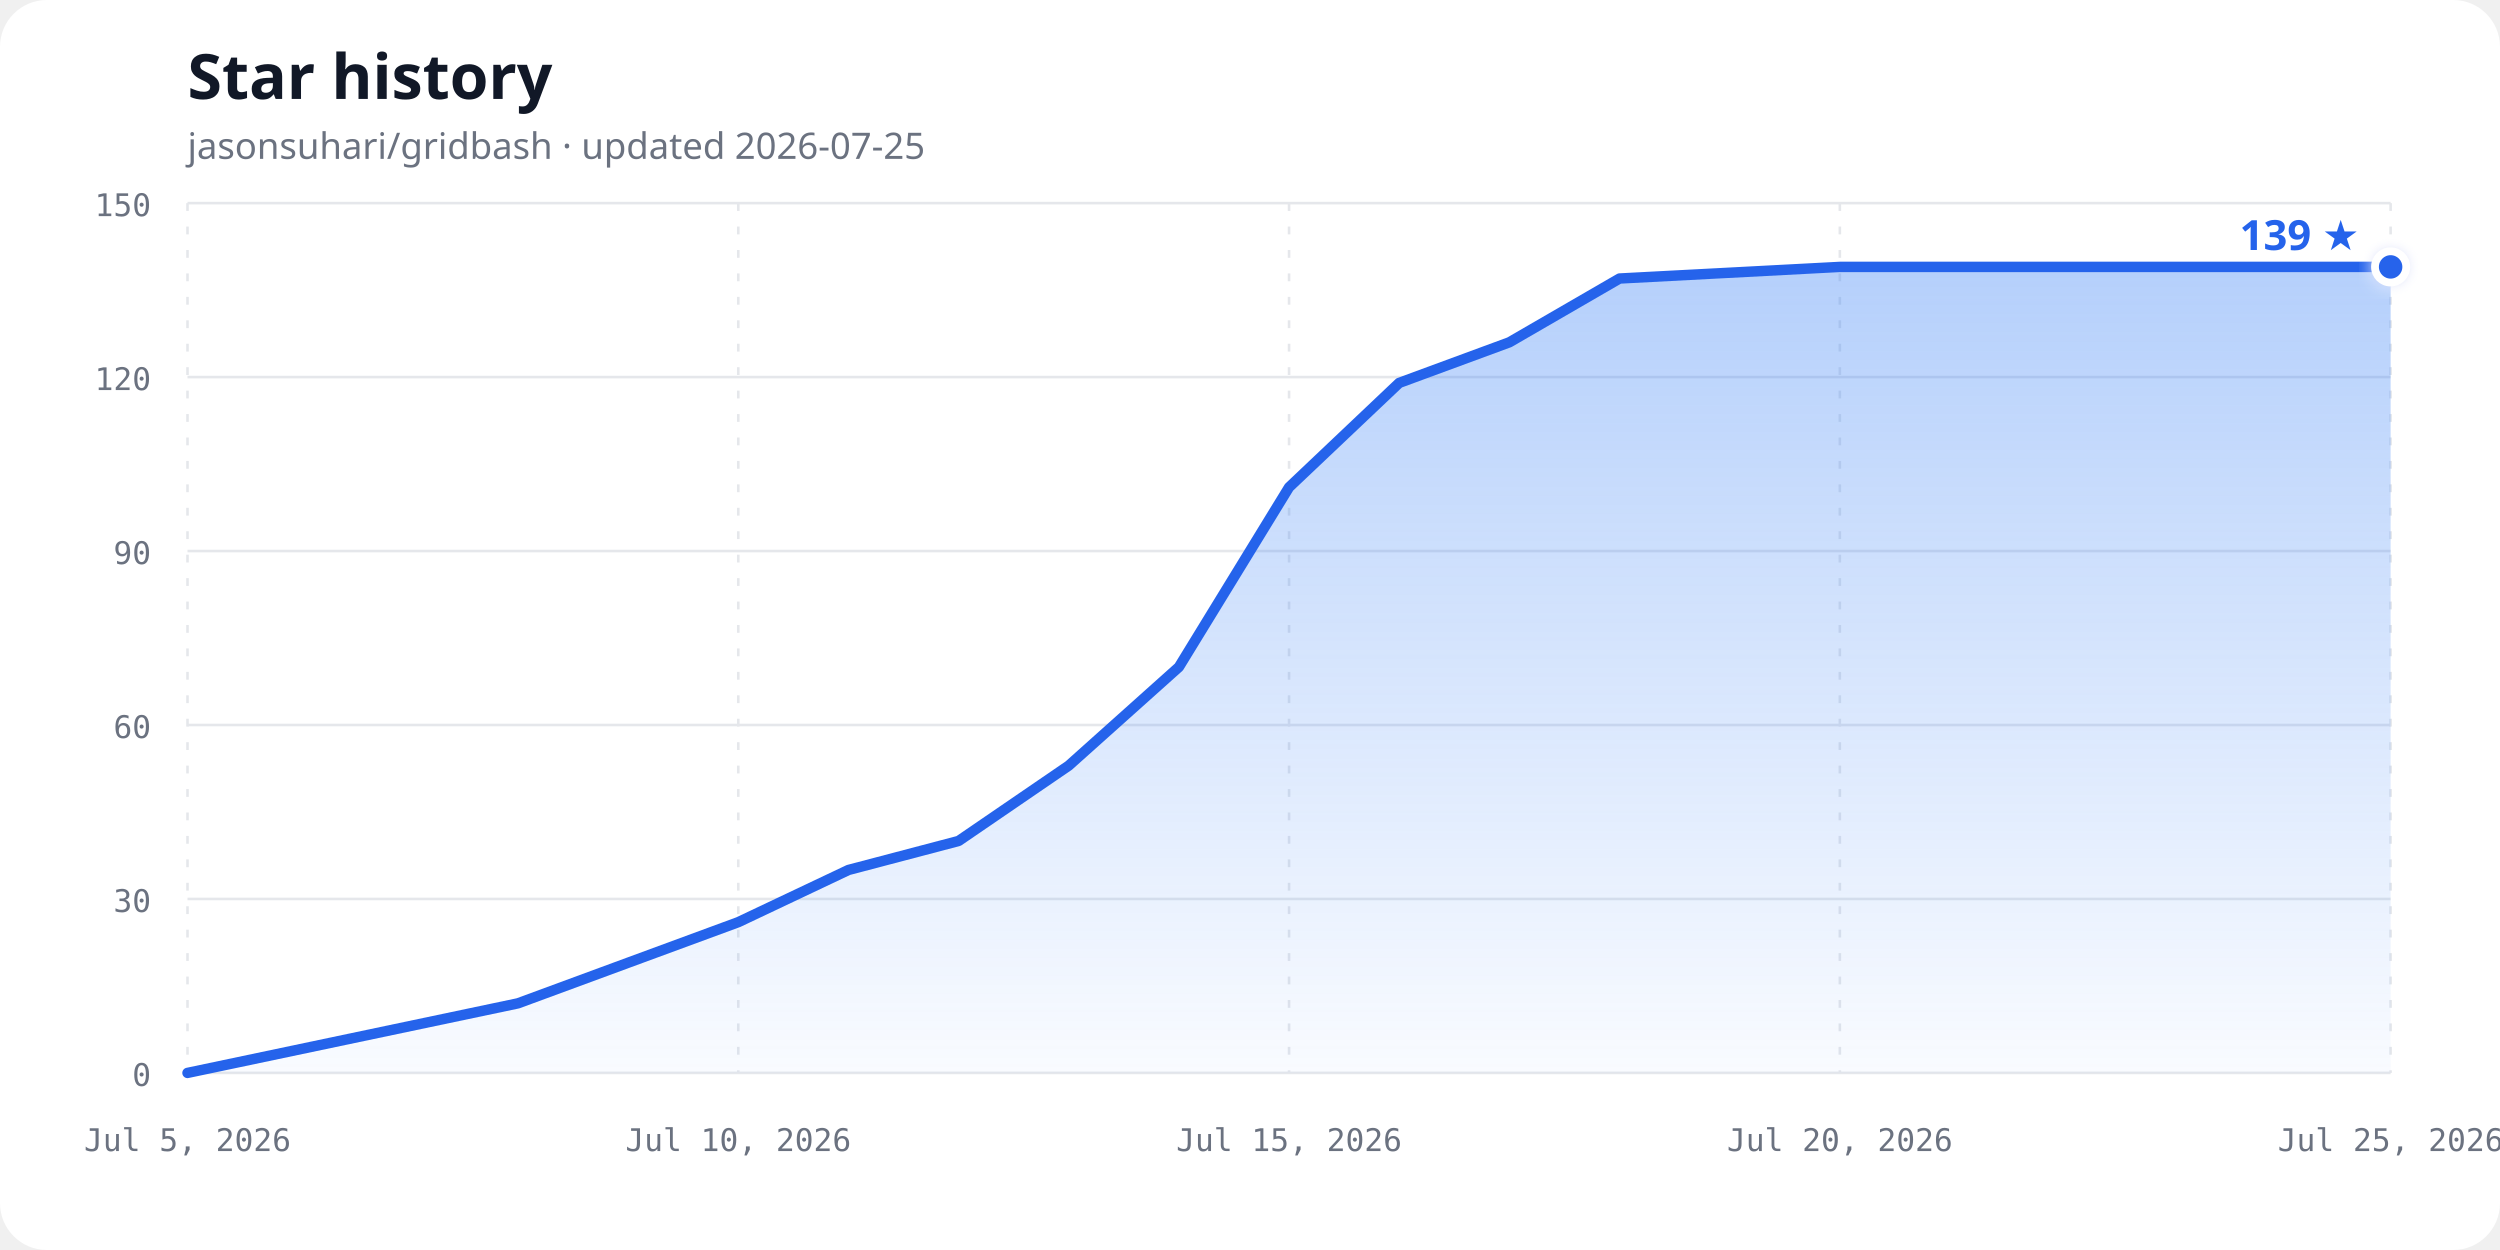
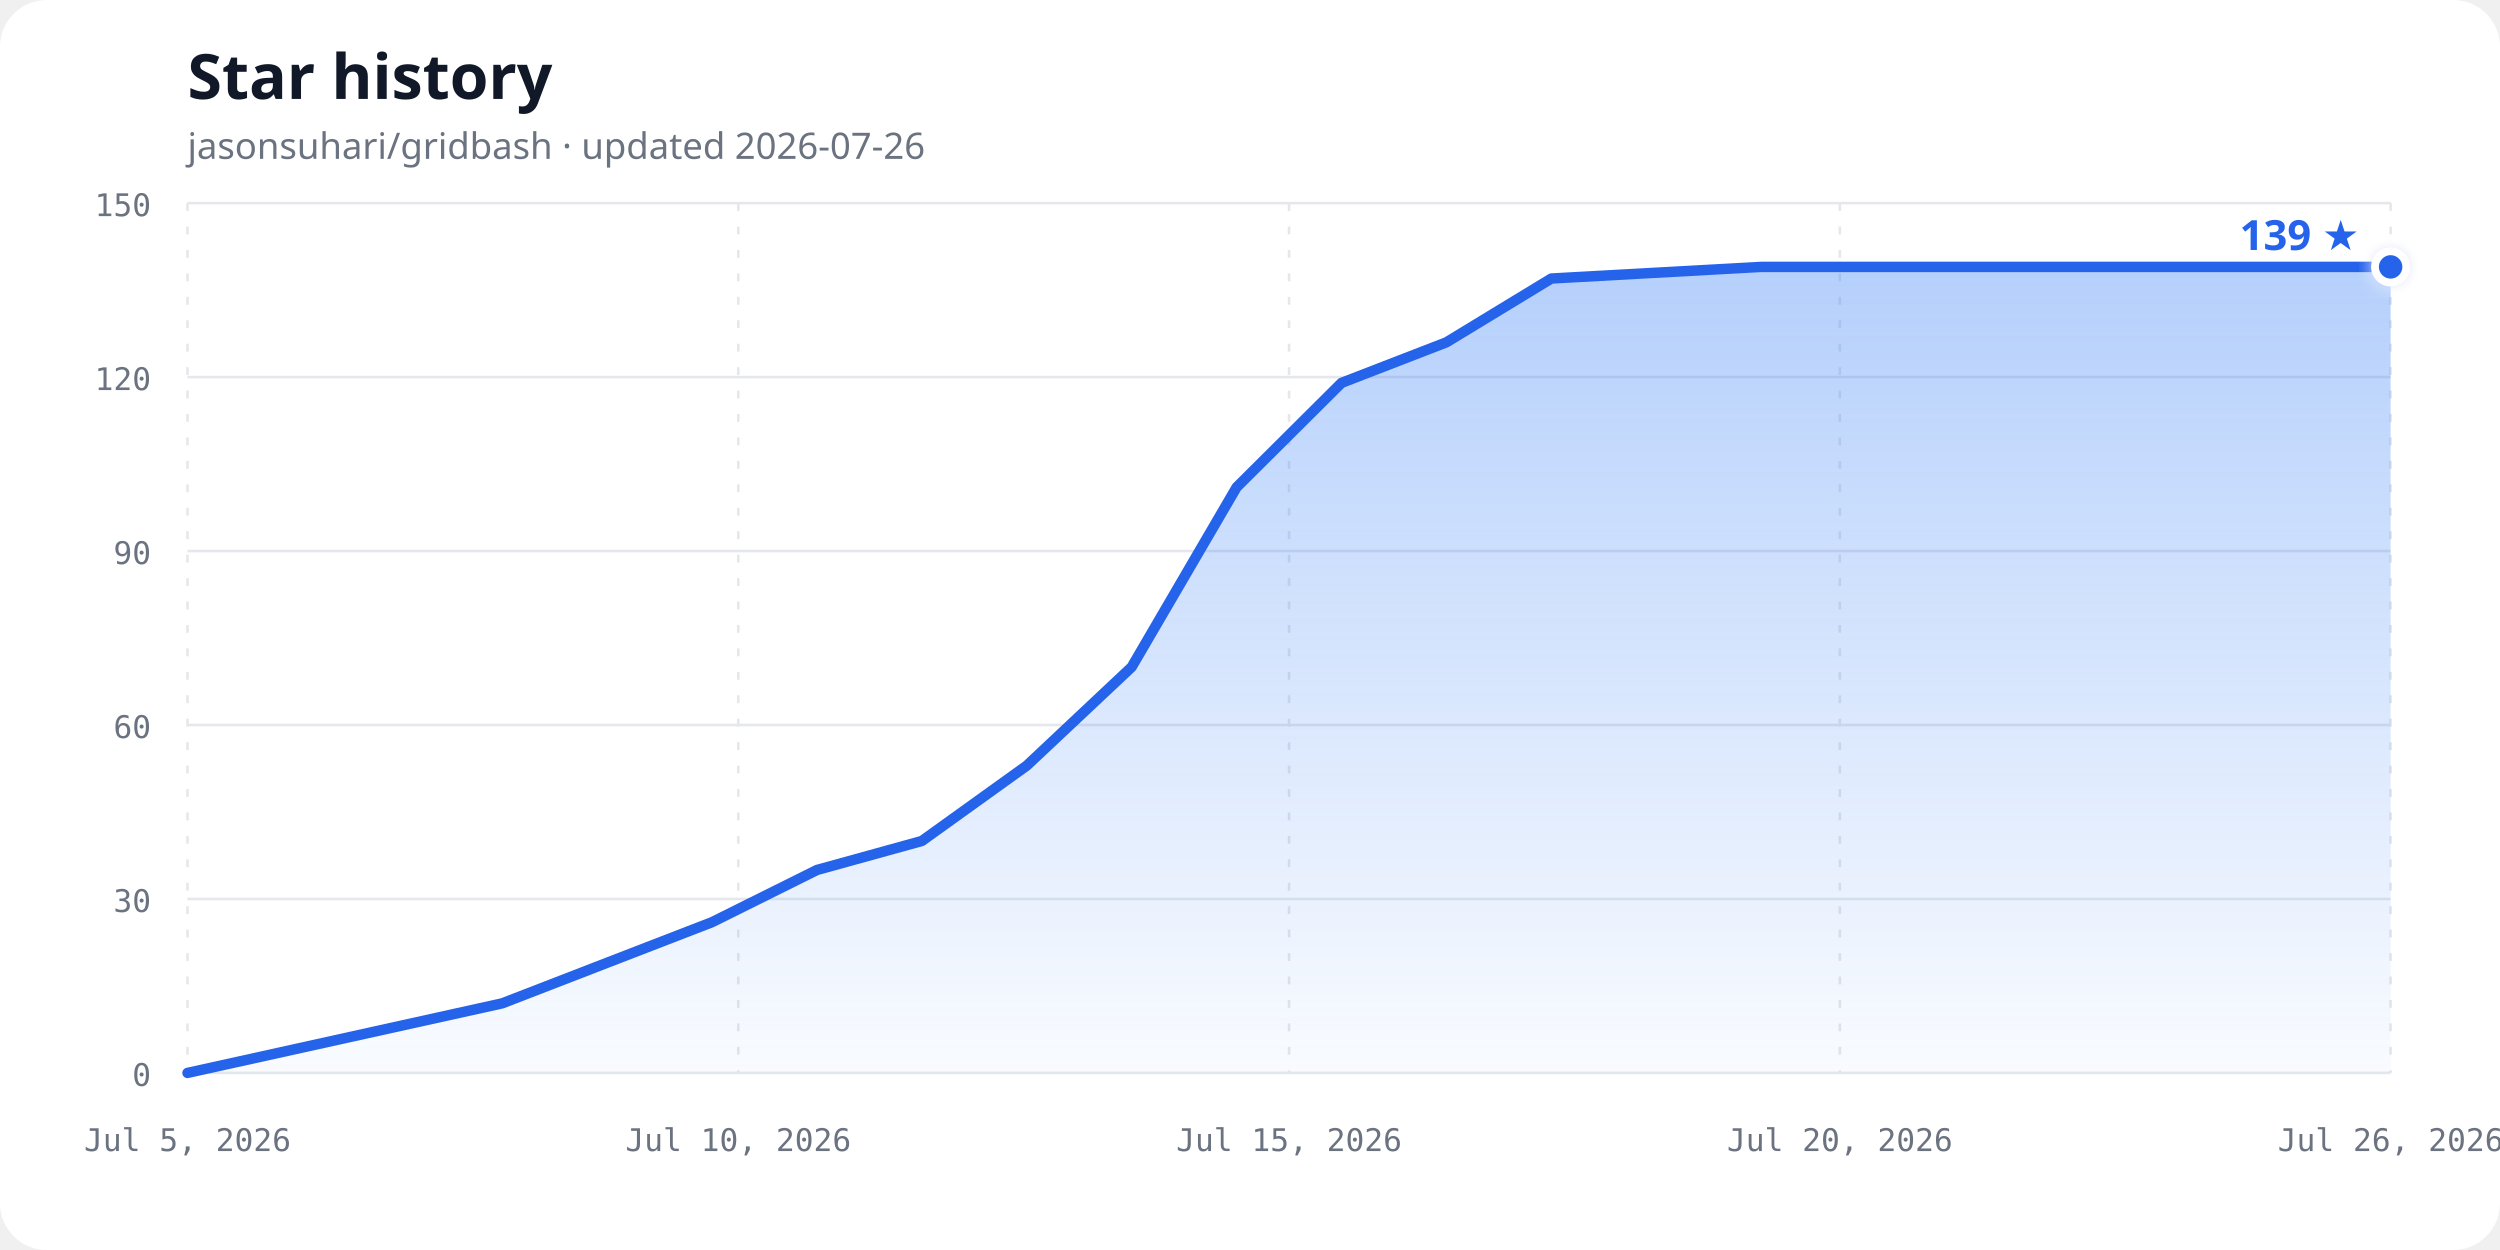
<svg xmlns="http://www.w3.org/2000/svg" width="960" height="480" viewBox="0 0 960 480" role="img" aria-labelledby="chart-title chart-description">
  <defs>
    <linearGradient id="area-gradient" x1="0" y1="0" x2="0" y2="1">
      <stop offset="0%" stop-color="#3b82f6" stop-opacity="0.38" />
      <stop offset="100%" stop-color="#3b82f6" stop-opacity="0.03" />
    </linearGradient>
    <filter id="glow" x="-50%" y="-50%" width="200%" height="200%">
      <feGaussianBlur stdDeviation="3" result="blur" />
      <feMerge>
        <feMergeNode in="blur" />
        <feMergeNode in="SourceGraphic" />
      </feMerge>
    </filter>
  </defs>
  <style>
    .background { fill: #ffffff; }
    .title { fill: #111827; font: 700 24px ui-sans-serif, system-ui, sans-serif; }
    .subtitle { fill: #6b7280; font: 14px ui-sans-serif, system-ui, sans-serif; }
    .axis-label { fill: #6b7280; font: 12px ui-monospace, SFMono-Regular, Consolas, monospace; }
    .grid { stroke: #e5e7eb; stroke-width: 1; }
    .vertical { stroke-dasharray: 3 6; }
    .line { fill: none; stroke: #2563eb; stroke-width: 4; stroke-linecap: round; stroke-linejoin: round; }
    .point { fill: #2563eb; stroke: #ffffff; stroke-width: 3; }
    .count { fill: #2563eb; font: 700 16px ui-sans-serif, system-ui, sans-serif; }
    @media (prefers-color-scheme: dark) {
      .background { fill: #0d1117; }
      .title { fill: #f0f6fc; }
      .subtitle, .axis-label { fill: #8b949e; }
      .grid { stroke: #30363d; }
      .line { stroke: #58a6ff; }
      .point { fill: #58a6ff; stroke: #0d1117; }
      .count { fill: #58a6ff; }
    }
  </style>
  <rect class="background" width="960" height="480" rx="18" />
  <text class="title" x="72" y="38">Star history</text>
-   <text class="subtitle" x="72" y="61">jasonsuhari/gridbash · updated 2026-07-25</text>
+   <text class="subtitle" x="72" y="61">jasonsuhari/gridbash · updated 2026-07-26</text>
  <line class="grid" x1="72" y1="412.00" x2="918" y2="412.00" />
  <text class="axis-label" x="58" y="417.00" text-anchor="end">0</text>
  <line class="grid" x1="72" y1="345.20" x2="918" y2="345.20" />
  <text class="axis-label" x="58" y="350.20" text-anchor="end">30</text>
  <line class="grid" x1="72" y1="278.40" x2="918" y2="278.40" />
  <text class="axis-label" x="58" y="283.40" text-anchor="end">60</text>
  <line class="grid" x1="72" y1="211.60" x2="918" y2="211.60" />
  <text class="axis-label" x="58" y="216.60" text-anchor="end">90</text>
  <line class="grid" x1="72" y1="144.80" x2="918" y2="144.80" />
  <text class="axis-label" x="58" y="149.80" text-anchor="end">120</text>
  <line class="grid" x1="72" y1="78.00" x2="918" y2="78.00" />
  <text class="axis-label" x="58" y="83.00" text-anchor="end">150</text>
  <line class="grid vertical" x1="72.00" y1="78" x2="72.00" y2="412" />
  <text class="axis-label" x="72.00" y="442" text-anchor="middle">Jul 5, 2026</text>
  <line class="grid vertical" x1="283.50" y1="78" x2="283.50" y2="412" />
  <text class="axis-label" x="283.50" y="442" text-anchor="middle">Jul 10, 2026</text>
  <line class="grid vertical" x1="495.00" y1="78" x2="495.00" y2="412" />
  <text class="axis-label" x="495.00" y="442" text-anchor="middle">Jul 15, 2026</text>
  <line class="grid vertical" x1="706.50" y1="78" x2="706.50" y2="412" />
  <text class="axis-label" x="706.50" y="442" text-anchor="middle">Jul 20, 2026</text>
  <line class="grid vertical" x1="918.00" y1="78" x2="918.00" y2="412" />
-   <text class="axis-label" x="918.00" y="442" text-anchor="middle">Jul 25, 2026</text>
-   <path d="M 72.00,412.00 L 198.90,385.28 L 241.20,369.69 L 283.50,354.11 L 325.80,334.07 L 368.10,322.93 L 410.40,293.99 L 452.70,256.13 L 495.00,187.11 L 537.30,147.03 L 579.60,131.44 L 621.90,106.95 L 706.50,102.49 L 918.00,102.49 L 918.00,412.00 L 72,412.00 Z" fill="url(#area-gradient)" />
-   <path class="line" d="M 72.00,412.00 L 198.90,385.28 L 241.20,369.69 L 283.50,354.11 L 325.80,334.07 L 368.10,322.93 L 410.40,293.99 L 452.70,256.13 L 495.00,187.11 L 537.30,147.03 L 579.60,131.44 L 621.90,106.95 L 706.50,102.49 L 918.00,102.49" />
+   <text class="axis-label" x="918.00" y="442" text-anchor="middle">Jul 26, 2026</text>
+   <path d="M 72.00,412.00 L 192.86,385.28 L 233.14,369.69 L 273.43,354.11 L 313.71,334.07 L 354.00,322.93 L 394.29,293.99 L 434.57,256.13 L 474.86,187.11 L 515.14,147.03 L 555.43,131.44 L 595.71,106.95 L 676.29,102.49 L 918.00,102.49 L 918.00,412.00 L 72,412.00 Z" fill="url(#area-gradient)" />
+   <path class="line" d="M 72.00,412.00 L 192.86,385.28 L 233.14,369.69 L 273.43,354.11 L 313.71,334.07 L 354.00,322.93 L 394.29,293.99 L 434.57,256.13 L 474.86,187.11 L 515.14,147.03 L 555.43,131.44 L 595.71,106.95 L 676.29,102.49 L 918.00,102.49" />
  <circle class="point" cx="918.00" cy="102.49" r="6" filter="url(#glow)" />
  <text class="count" x="906.00" y="96.00" text-anchor="end">139 ★</text>
</svg>
